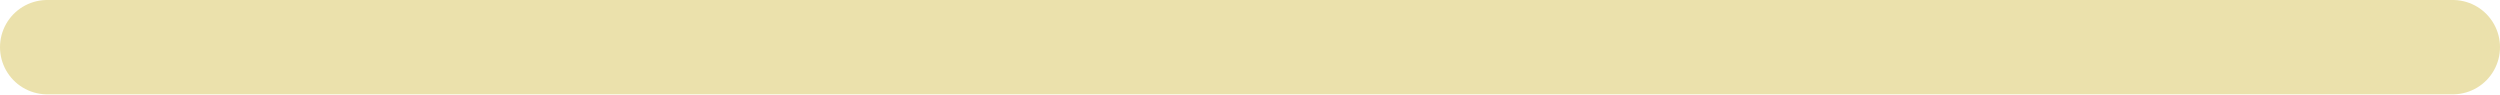
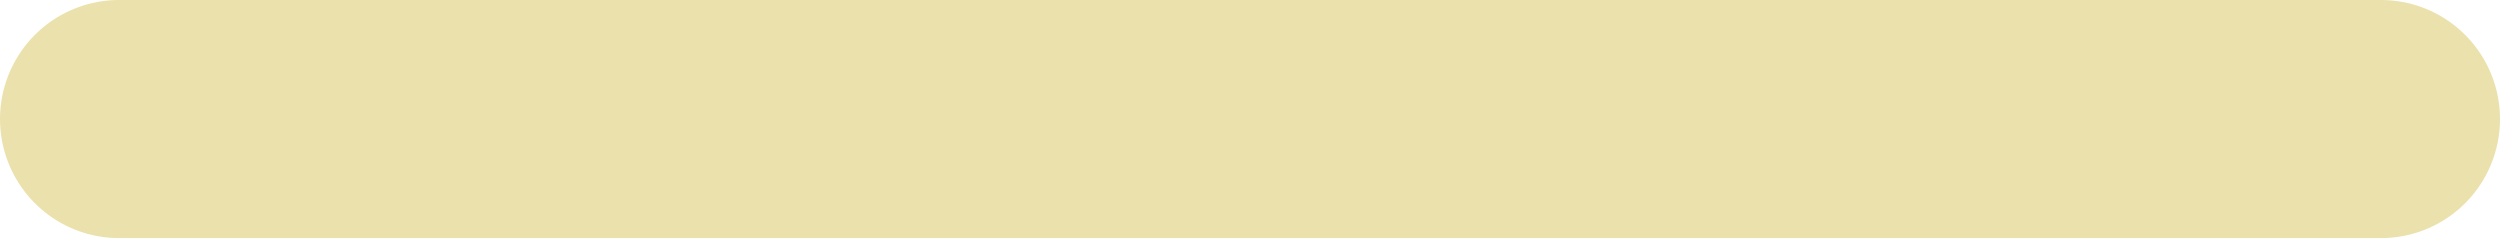
- <svg xmlns="http://www.w3.org/2000/svg" width="106" height="4" viewBox="0 0 106 4" fill="none">
-   <path d="M2 2H104" stroke="#EBE1AC" stroke-width="4" stroke-linecap="round" />
+ <svg xmlns="http://www.w3.org/2000/svg" width="42" height="4" viewBox="0 0 42 4" fill="none">
+   <path d="M2 2H40" stroke="#EBE1AC" stroke-width="4" stroke-linecap="round" />
</svg>
